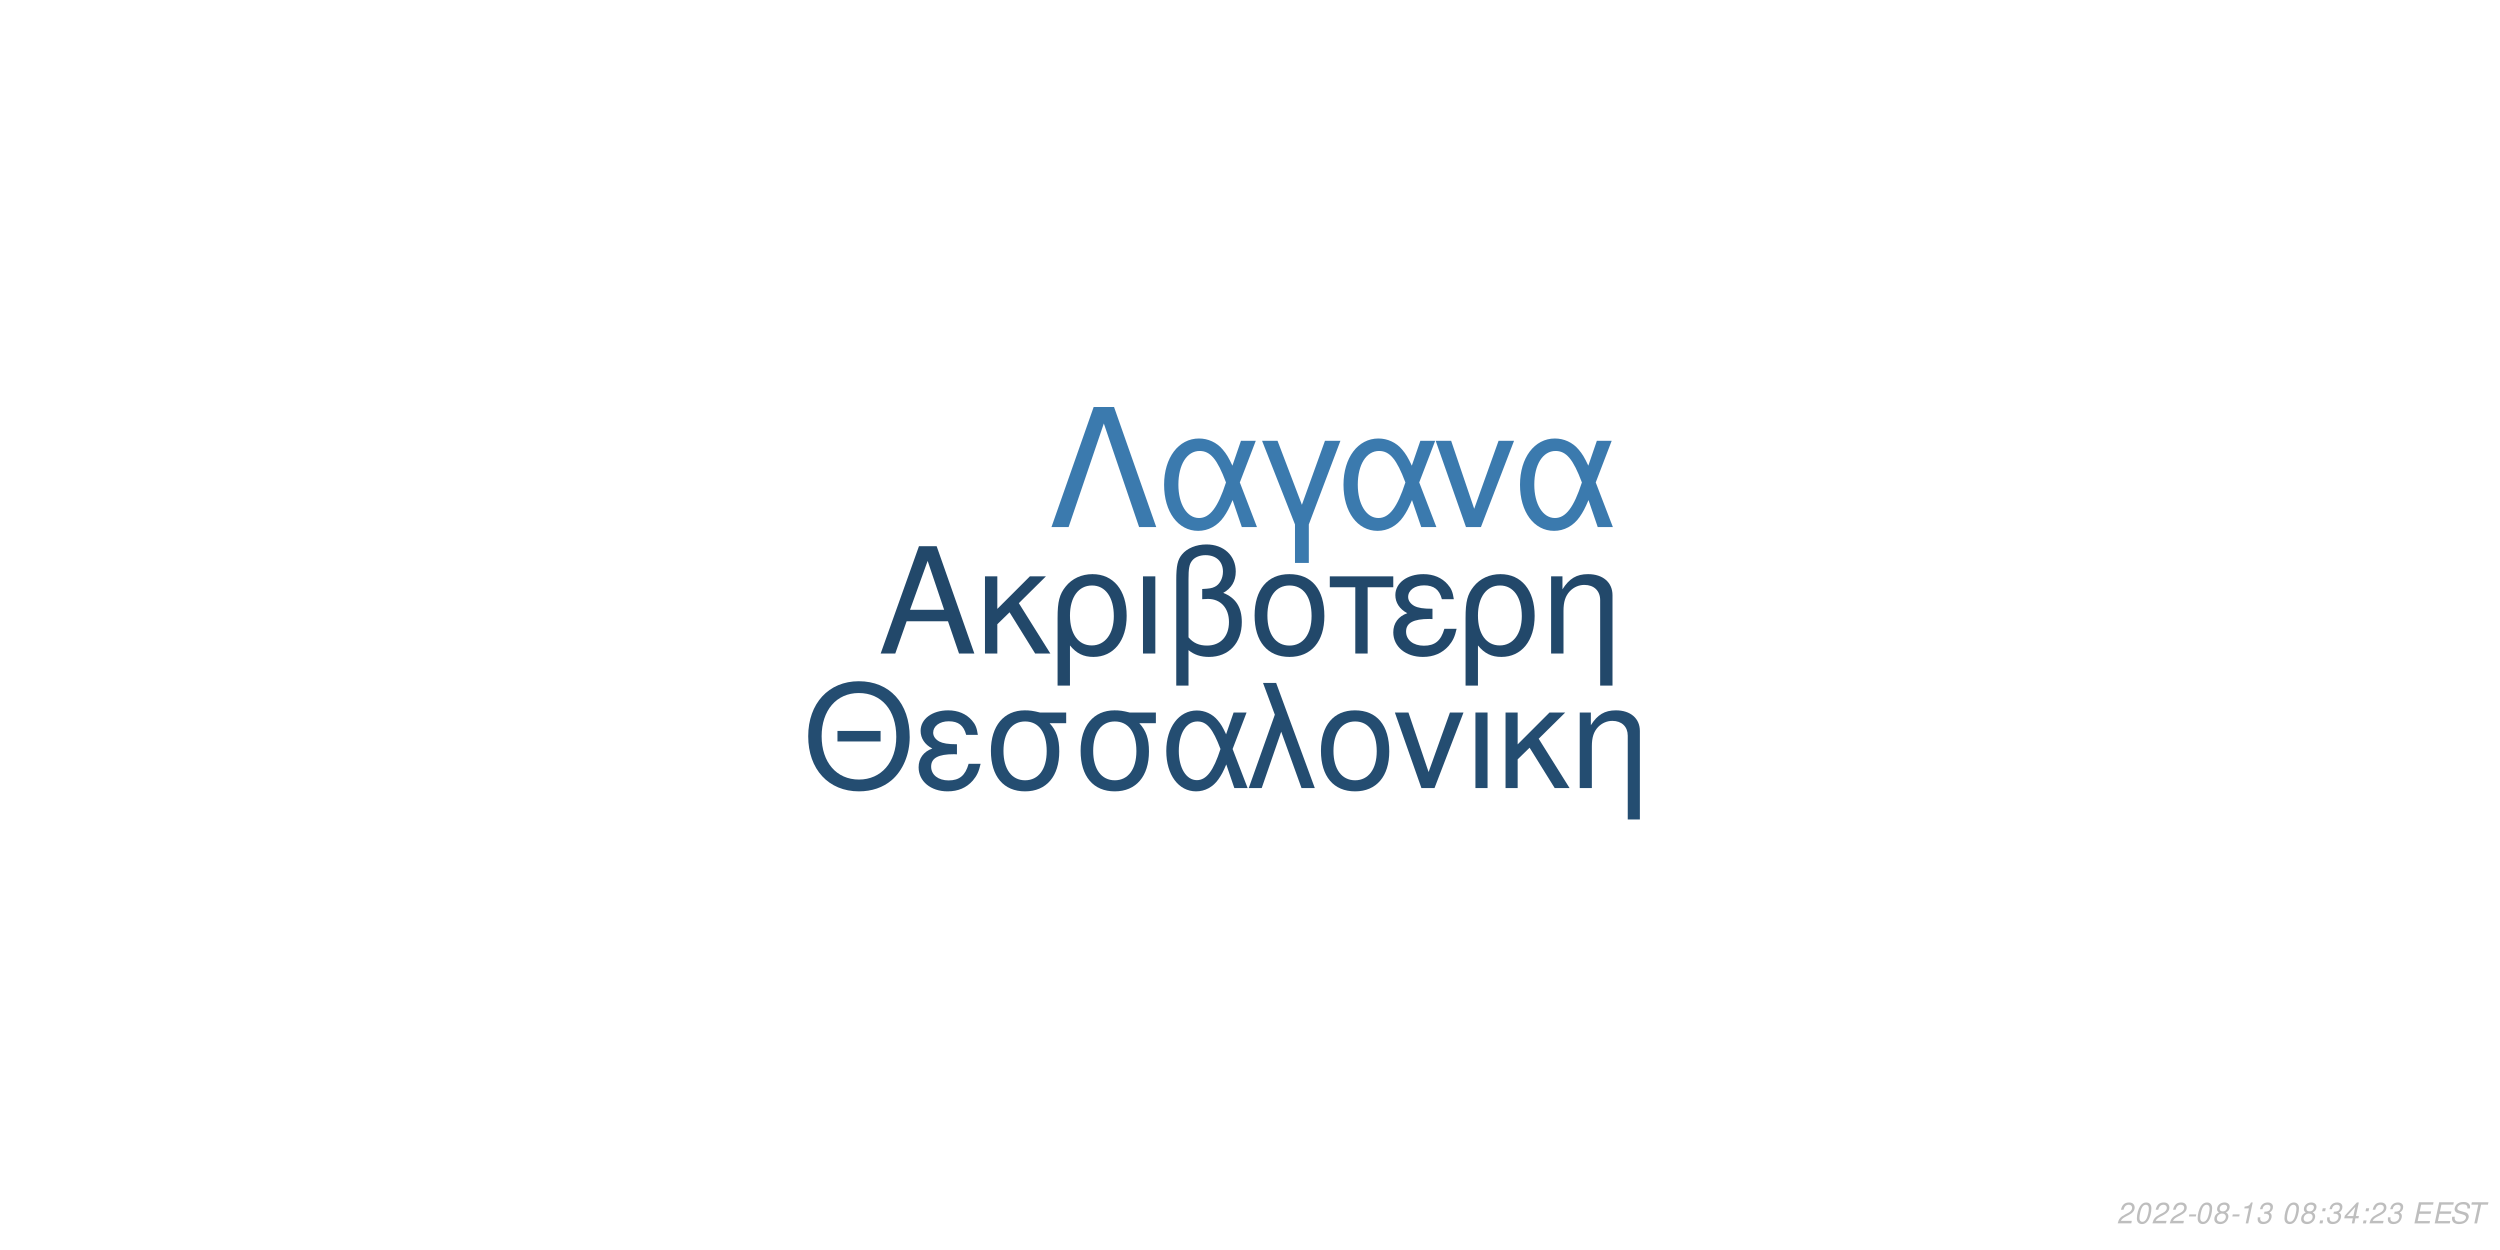
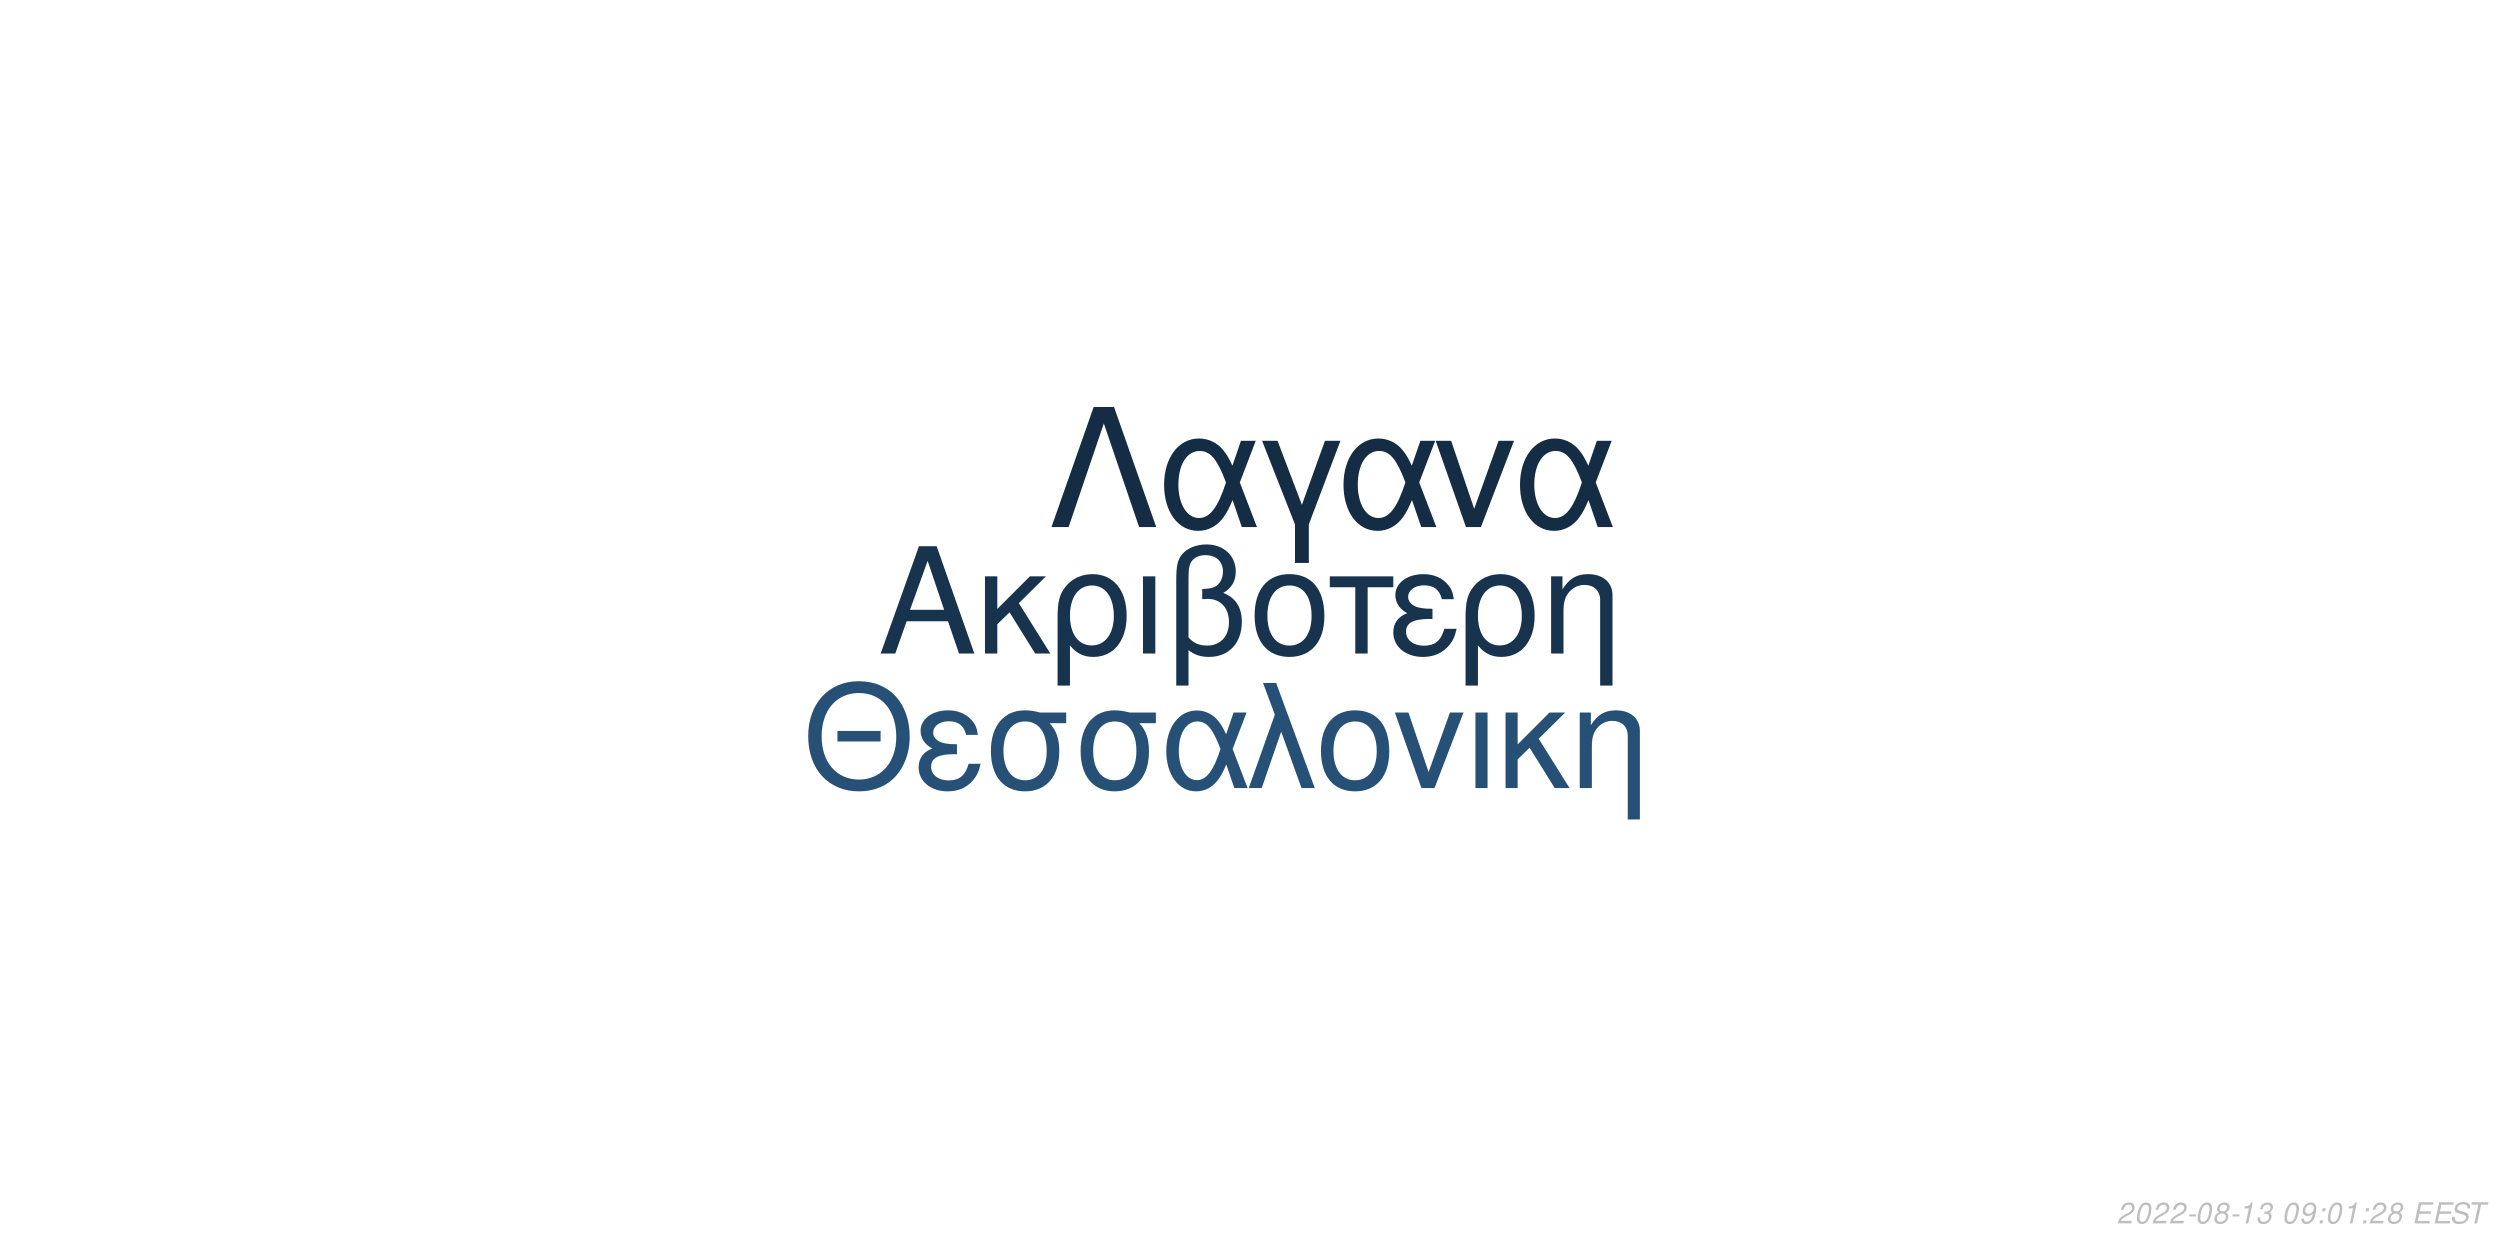
<svg xmlns="http://www.w3.org/2000/svg" xmlns:xlink="http://www.w3.org/1999/xlink" width="864pt" height="432pt" viewBox="0 0 864 432" version="1.1">
  <defs>
    <g>
      <symbol overflow="visible" id="glyph0-0">
        <path style="stroke:none;" d="" />
      </symbol>
      <symbol overflow="visible" id="glyph0-1">
        <path style="stroke:none;" d="M 24.125 -11.141 L 27.938 0 L 33.234 0 L 20.203 -37.094 L 14.094 -37.094 L 0.859 0 L 5.906 0 L 9.828 -11.141 Z M 22.797 -15.109 L 11 -15.109 L 17.094 -32.016 Z M 22.797 -15.109 " />
      </symbol>
      <symbol overflow="visible" id="glyph0-2">
        <path style="stroke:none;" d="M 7.172 -15.422 L 7.172 -26.672 L 2.906 -26.672 L 2.906 0 L 7.172 0 L 7.172 -10.125 L 11.406 -14.25 L 20.25 0 L 25.5 0 L 14.609 -17.406 L 23.969 -26.672 L 18.422 -26.672 Z M 7.172 -15.422 " />
      </symbol>
      <symbol overflow="visible" id="glyph0-3">
        <path style="stroke:none;" d="M 3 11.094 L 7.281 11.094 L 7.281 -2.797 C 9.516 -0.047 11.953 1.172 15.375 1.172 C 22.344 1.172 26.875 -4.422 26.875 -13.031 C 26.875 -21.891 22.297 -27.438 15.062 -27.438 C 11.297 -27.438 7.984 -25.906 5.797 -23.156 C 3.672 -20.516 3 -17.969 3 -12.359 Z M 14.906 -23.516 C 19.547 -23.516 22.438 -19.438 22.438 -12.922 C 22.438 -6.812 19.391 -2.797 14.812 -2.797 C 10.172 -2.797 7.281 -6.766 7.281 -13.125 C 7.281 -19.484 10.234 -23.516 14.906 -23.516 Z M 14.906 -23.516 " />
      </symbol>
      <symbol overflow="visible" id="glyph0-4">
        <path style="stroke:none;" d="M 3.516 0 L 7.781 0 L 7.781 -26.672 L 3.516 -26.672 Z M 3.516 0 " />
      </symbol>
      <symbol overflow="visible" id="glyph0-5">
        <path style="stroke:none;" d="M 4.016 11.094 L 8.25 11.094 L 8.25 -1.172 C 10.172 0.406 12.422 1.172 15.312 1.172 C 22.188 1.172 26.672 -3.609 26.672 -10.891 C 26.672 -15.984 24.578 -19.234 20.25 -20.969 C 23.109 -22.547 24.578 -25.031 24.578 -28.344 C 24.578 -33.844 20.406 -37.703 14.453 -37.703 C 10.938 -37.703 7.734 -36.391 6 -34.25 C 4.484 -32.422 4.016 -30.328 4.016 -25.391 Z M 8.25 -25.656 C 8.25 -29.359 8.5 -30.844 9.469 -32.062 C 10.375 -33.281 12.156 -34 14.094 -34 C 17.812 -34 20.156 -31.812 20.156 -28.297 C 20.156 -25.953 18.984 -23.812 17.297 -23.047 C 16.281 -22.547 15.469 -22.438 12.984 -22.297 L 12.984 -18.781 C 13.734 -18.828 14.344 -18.875 14.969 -18.875 C 19.344 -18.875 22.234 -15.719 22.234 -10.891 C 22.234 -5.906 19.281 -2.75 14.656 -2.75 C 11.953 -2.75 9.922 -3.609 8.25 -5.594 Z M 8.25 -25.656 " />
      </symbol>
      <symbol overflow="visible" id="glyph0-6">
        <path style="stroke:none;" d="M 14.094 -27.438 C 6.562 -27.438 2.094 -22.094 2.094 -13.125 C 2.094 -4.125 6.562 1.172 14.141 1.172 C 21.672 1.172 26.203 -4.172 26.203 -12.922 C 26.203 -22.188 21.828 -27.438 14.094 -27.438 Z M 14.141 -23.516 C 18.938 -23.516 21.781 -19.594 21.781 -12.984 C 21.781 -6.672 18.828 -2.75 14.141 -2.75 C 9.422 -2.75 6.516 -6.672 6.516 -13.125 C 6.516 -19.594 9.422 -23.516 14.141 -23.516 Z M 14.141 -23.516 " />
      </symbol>
      <symbol overflow="visible" id="glyph0-7">
        <path style="stroke:none;" d="M 7.891 0 L 12.156 0 L 12.156 -22.906 L 21.016 -22.906 L 21.016 -26.672 L -0.922 -26.672 L -0.922 -22.906 L 7.891 -22.906 Z M 7.891 0 " />
      </symbol>
      <symbol overflow="visible" id="glyph0-8">
        <path style="stroke:none;" d="M 14.562 -15.469 C 11.344 -15.469 9.562 -15.781 8.297 -16.438 C 6.922 -17.203 6.156 -18.328 6.156 -19.547 C 6.156 -21.891 8.453 -23.562 11.656 -23.562 C 15.062 -23.562 16.953 -22.094 17.812 -18.781 L 21.938 -18.781 C 21.578 -21.266 21.062 -22.5 19.797 -23.922 C 17.812 -26.203 14.906 -27.438 11.453 -27.438 C 5.797 -27.438 1.734 -24.375 1.734 -20.203 C 1.734 -17.609 3.156 -15.375 5.859 -13.938 C 2.797 -12.875 1.016 -10.484 1.016 -7.328 C 1.016 -2.391 5.297 1.172 11.25 1.172 C 14.969 1.172 17.906 -0.109 20.156 -2.641 C 21.578 -4.328 22.297 -5.797 22.906 -8.547 L 18.672 -8.547 C 17.5 -4.422 15.422 -2.703 11.609 -2.703 C 7.938 -2.703 5.438 -4.688 5.438 -7.578 C 5.438 -10.578 7.938 -11.953 13.484 -11.953 C 13.641 -11.953 14.094 -11.953 14.562 -11.906 Z M 14.562 -15.469 " />
      </symbol>
      <symbol overflow="visible" id="glyph0-9">
        <path style="stroke:none;" d="M 3.562 -26.672 L 3.562 0 L 7.844 0 L 7.844 -14.703 C 7.844 -17.906 8.5 -19.891 10.031 -21.531 C 11.406 -22.953 13.188 -23.719 15.062 -23.719 C 18.375 -23.719 20.516 -21.672 20.516 -18.469 L 20.516 11.094 L 24.781 11.094 L 24.781 -20.156 C 24.781 -24.578 21.469 -27.438 16.328 -27.438 C 12.359 -27.438 9.828 -25.906 7.484 -22.188 L 7.484 -26.672 Z M 3.562 -26.672 " />
      </symbol>
      <symbol overflow="visible" id="glyph1-0">
        <path style="stroke:none;" d="" />
      </symbol>
      <symbol overflow="visible" id="glyph1-1">
        <path style="stroke:none;" d="M 26.859 -19.734 L 11.953 -19.734 L 11.953 -16.094 L 26.859 -16.094 Z M 19.328 -36.922 C 8.922 -36.922 1.844 -29.25 1.844 -17.891 C 1.844 -6.484 8.875 1.141 19.391 1.141 C 23.812 1.141 27.703 -0.203 30.641 -2.688 C 34.578 -6.031 36.922 -11.656 36.922 -17.594 C 36.922 -29.297 30 -36.922 19.328 -36.922 Z M 19.328 -32.844 C 27.203 -32.844 32.281 -26.906 32.281 -17.688 C 32.281 -8.922 27.062 -2.938 19.391 -2.938 C 11.609 -2.938 6.484 -8.922 6.484 -17.891 C 6.484 -26.859 11.609 -32.844 19.328 -32.844 Z M 19.328 -32.844 " />
      </symbol>
      <symbol overflow="visible" id="glyph1-2">
        <path style="stroke:none;" d="M 14.25 -15.141 C 11.109 -15.141 9.375 -15.453 8.125 -16.094 C 6.781 -16.844 6.031 -17.938 6.031 -19.141 C 6.031 -21.422 8.266 -23.078 11.406 -23.078 C 14.75 -23.078 16.594 -21.625 17.438 -18.391 L 21.469 -18.391 C 21.125 -20.828 20.625 -22.031 19.391 -23.422 C 17.438 -25.656 14.594 -26.859 11.219 -26.859 C 5.688 -26.859 1.688 -23.875 1.688 -19.781 C 1.688 -17.234 3.094 -15.047 5.734 -13.656 C 2.734 -12.609 1 -10.266 1 -7.172 C 1 -2.344 5.188 1.141 11.016 1.141 C 14.656 1.141 17.547 -0.094 19.734 -2.594 C 21.125 -4.234 21.828 -5.688 22.422 -8.375 L 18.281 -8.375 C 17.141 -4.328 15.094 -2.641 11.359 -2.641 C 7.766 -2.641 5.328 -4.578 5.328 -7.422 C 5.328 -10.359 7.766 -11.703 13.203 -11.703 C 13.359 -11.703 13.797 -11.703 14.25 -11.656 Z M 14.25 -15.141 " />
      </symbol>
      <symbol overflow="visible" id="glyph1-3">
        <path style="stroke:none;" d="M 29 -26.109 L 19.938 -26.109 C 17.594 -26.703 16.438 -26.859 14.703 -26.859 C 7.469 -26.859 2.984 -21.469 2.984 -12.859 C 2.984 -4.031 7.375 1.141 14.797 1.141 C 22.172 1.141 26.609 -4.078 26.609 -12.656 C 26.609 -17.047 25.656 -19.828 23.266 -22.422 L 29 -22.422 Z M 14.797 -23.016 C 19.531 -23.016 22.266 -19.234 22.266 -12.75 C 22.266 -6.531 19.438 -2.688 14.797 -2.688 C 10.172 -2.688 7.328 -6.531 7.328 -12.859 C 7.328 -19.188 10.172 -23.016 14.797 -23.016 Z M 14.797 -23.016 " />
      </symbol>
      <symbol overflow="visible" id="glyph1-4">
        <path style="stroke:none;" d="M 29.344 -26.109 L 24.859 -26.109 L 22.266 -18.578 C 21.125 -21.031 20.484 -22.125 19.328 -23.469 C 17.547 -25.609 14.906 -26.812 12.156 -26.812 C 5.984 -26.812 1.594 -20.984 1.594 -12.812 C 1.594 -4.578 5.828 1.141 11.906 1.141 C 14.953 1.141 17.734 -0.344 19.625 -3.047 C 20.672 -4.531 21.281 -5.688 22.328 -8.172 L 25.109 0 L 29.703 0 L 24.516 -13.5 Z M 20.328 -13.5 C 17.891 -5.922 15.453 -2.734 12.156 -2.734 C 8.516 -2.734 5.922 -6.922 5.922 -12.812 C 5.922 -18.938 8.516 -23.016 12.359 -23.016 C 15.594 -23.016 17.688 -20.531 20.328 -13.5 Z M 20.328 -13.5 " />
      </symbol>
      <symbol overflow="visible" id="glyph1-5">
        <path style="stroke:none;" d="M 1.094 0 L 5.578 0 L 12.312 -19.484 L 19.328 0 L 23.922 0 L 10.562 -36.328 L 6.031 -36.328 L 10.109 -25.359 Z M 1.094 0 " />
      </symbol>
      <symbol overflow="visible" id="glyph1-6">
        <path style="stroke:none;" d="M 13.797 -26.859 C 6.422 -26.859 2.047 -21.625 2.047 -12.859 C 2.047 -4.031 6.422 1.141 13.859 1.141 C 21.234 1.141 25.656 -4.078 25.656 -12.656 C 25.656 -21.719 21.375 -26.859 13.797 -26.859 Z M 13.859 -23.016 C 18.531 -23.016 21.328 -19.188 21.328 -12.703 C 21.328 -6.531 18.438 -2.688 13.859 -2.688 C 9.219 -2.688 6.375 -6.531 6.375 -12.859 C 6.375 -19.188 9.219 -23.016 13.859 -23.016 Z M 13.859 -23.016 " />
      </symbol>
      <symbol overflow="visible" id="glyph1-7">
        <path style="stroke:none;" d="M 14.297 0 L 24.312 -26.109 L 19.625 -26.109 L 12.25 -5.531 L 5.281 -26.109 L 0.594 -26.109 L 9.766 0 Z M 14.297 0 " />
      </symbol>
      <symbol overflow="visible" id="glyph1-8">
        <path style="stroke:none;" d="M 3.438 0 L 7.625 0 L 7.625 -26.109 L 3.438 -26.109 Z M 3.438 0 " />
      </symbol>
      <symbol overflow="visible" id="glyph1-9">
        <path style="stroke:none;" d="M 7.031 -15.094 L 7.031 -26.109 L 2.844 -26.109 L 2.844 0 L 7.031 0 L 7.031 -9.922 L 11.156 -13.953 L 19.828 0 L 24.969 0 L 14.297 -17.047 L 23.469 -26.109 L 18.031 -26.109 Z M 7.031 -15.094 " />
      </symbol>
      <symbol overflow="visible" id="glyph1-10">
        <path style="stroke:none;" d="M 3.484 -26.109 L 3.484 0 L 7.672 0 L 7.672 -14.406 C 7.672 -17.547 8.328 -19.484 9.812 -21.078 C 11.156 -22.469 12.906 -23.219 14.75 -23.219 C 17.984 -23.219 20.078 -21.234 20.078 -18.094 L 20.078 10.859 L 24.266 10.859 L 24.266 -19.734 C 24.266 -24.062 21.031 -26.859 16 -26.859 C 12.109 -26.859 9.609 -25.359 7.328 -21.719 L 7.328 -26.109 Z M 3.484 -26.109 " />
      </symbol>
      <symbol overflow="visible" id="glyph2-0">
        <path style="stroke:none;" d="" />
      </symbol>
      <symbol overflow="visible" id="glyph2-1">
        <path style="stroke:none;" d="M 22.531 -41.484 L 15.484 -41.484 L 0.906 0 L 6.828 0 L 19 -35.797 L 31.188 0 L 37.109 0 Z M 22.531 -41.484 " />
      </symbol>
      <symbol overflow="visible" id="glyph2-2">
        <path style="stroke:none;" d="M 33.516 -29.812 L 28.391 -29.812 L 25.438 -21.219 C 24.125 -24.016 23.391 -25.266 22.078 -26.797 C 20.031 -29.25 17.016 -30.609 13.891 -30.609 C 6.828 -30.609 1.828 -23.953 1.828 -14.625 C 1.828 -5.234 6.656 1.312 13.594 1.312 C 17.078 1.312 20.266 -0.391 22.422 -3.469 C 23.609 -5.172 24.297 -6.484 25.5 -9.328 L 28.688 0 L 33.922 0 L 28 -15.422 Z M 23.219 -15.422 C 20.422 -6.766 17.641 -3.125 13.891 -3.125 C 9.734 -3.125 6.766 -7.906 6.766 -14.625 C 6.766 -21.625 9.734 -26.297 14.109 -26.297 C 17.812 -26.297 20.203 -23.453 23.219 -15.422 Z M 23.219 -15.422 " />
      </symbol>
      <symbol overflow="visible" id="glyph2-3">
        <path style="stroke:none;" d="M 12.062 12.406 L 16.844 12.406 L 16.844 -0.906 L 27.766 -29.812 L 22.422 -29.812 L 14.453 -7.688 L 6.031 -29.812 L 0.688 -29.812 L 12.062 -0.906 Z M 12.062 12.406 " />
      </symbol>
      <symbol overflow="visible" id="glyph2-4">
        <path style="stroke:none;" d="M 16.328 0 L 27.766 -29.812 L 22.422 -29.812 L 14 -6.312 L 6.031 -29.812 L 0.688 -29.812 L 11.156 0 Z M 16.328 0 " />
      </symbol>
      <symbol overflow="visible" id="glyph3-0">
        <path style="stroke:none;" d="" />
      </symbol>
      <symbol overflow="visible" id="glyph3-1">
        <path style="stroke:none;" d="M 5.234 -0.875 L 1.469 -0.875 C 1.641 -1.375 2.203 -1.891 3.109 -2.344 L 4.234 -2.938 C 5.562 -3.625 6.219 -4.469 6.219 -5.484 C 6.219 -5.938 6.062 -6.359 5.797 -6.656 C 5.469 -7.047 4.984 -7.234 4.312 -7.234 C 2.766 -7.234 1.891 -6.453 1.484 -4.734 L 2.375 -4.734 C 2.484 -5.188 2.609 -5.484 2.797 -5.75 C 3.094 -6.203 3.609 -6.453 4.188 -6.453 C 4.891 -6.453 5.344 -6.031 5.344 -5.375 C 5.344 -4.703 4.859 -4.094 4.016 -3.656 L 2.984 -3.125 C 1.234 -2.188 0.797 -1.656 0.344 -0.016 L 5.047 -0.016 Z M 5.234 -0.875 " />
      </symbol>
      <symbol overflow="visible" id="glyph3-2">
        <path style="stroke:none;" d="M 4.203 -7.234 C 3.375 -7.234 2.688 -6.812 2.125 -5.984 C 1.484 -5.047 0.984 -3.188 0.984 -1.734 C 0.984 -1.109 1.172 -0.562 1.484 -0.266 C 1.797 0.047 2.281 0.234 2.766 0.234 C 3.625 0.234 4.281 -0.156 4.859 -1.016 C 5.516 -1.953 6 -3.797 6 -5.266 C 6 -6.5 5.328 -7.234 4.203 -7.234 Z M 4.094 -6.453 C 4.734 -6.453 5.125 -5.984 5.125 -5.156 C 5.125 -4.203 4.781 -2.625 4.406 -1.812 C 3.984 -0.938 3.516 -0.547 2.875 -0.547 C 2.25 -0.547 1.875 -1.031 1.875 -1.828 C 1.875 -2.797 2.203 -4.344 2.594 -5.203 C 2.984 -6.047 3.453 -6.453 4.094 -6.453 Z M 4.094 -6.453 " />
      </symbol>
      <symbol overflow="visible" id="glyph3-3">
        <path style="stroke:none;" d="M 3.516 -3.125 L 1.125 -3.125 L 0.969 -2.406 L 3.359 -2.406 Z M 3.516 -3.125 " />
      </symbol>
      <symbol overflow="visible" id="glyph3-4">
        <path style="stroke:none;" d="M 4.766 -3.797 C 5.078 -3.969 5.234 -4.078 5.438 -4.234 C 5.812 -4.594 6.062 -5.172 6.062 -5.734 C 6.062 -6.625 5.344 -7.234 4.266 -7.234 C 2.812 -7.234 1.703 -6.219 1.703 -4.875 C 1.703 -4.406 1.875 -4.125 2.359 -3.812 C 1.297 -3.312 0.75 -2.516 0.75 -1.469 C 0.75 -0.438 1.547 0.234 2.812 0.234 C 3.656 0.234 4.359 -0.094 4.938 -0.734 C 5.359 -1.234 5.609 -1.859 5.609 -2.438 C 5.609 -3.047 5.312 -3.516 4.766 -3.797 Z M 4.109 -6.453 C 4.797 -6.453 5.188 -6.125 5.188 -5.578 C 5.188 -5.266 5.062 -4.922 4.859 -4.672 C 4.562 -4.312 4.188 -4.156 3.656 -4.156 C 2.984 -4.156 2.594 -4.453 2.594 -4.984 C 2.594 -5.859 3.203 -6.453 4.109 -6.453 Z M 3.453 -3.406 C 4.234 -3.406 4.734 -2.984 4.734 -2.312 C 4.734 -1.312 3.922 -0.547 2.875 -0.547 C 2.125 -0.547 1.625 -0.969 1.625 -1.625 C 1.625 -2.609 2.438 -3.406 3.453 -3.406 Z M 3.453 -3.406 " />
      </symbol>
      <symbol overflow="visible" id="glyph3-5">
        <path style="stroke:none;" d="M 3.703 -5.188 L 2.594 0 L 3.469 0 L 5.016 -7.234 L 4.438 -7.234 C 3.906 -6.156 3.688 -6.016 2.234 -5.812 L 2.109 -5.188 Z M 3.703 -5.188 " />
      </symbol>
      <symbol overflow="visible" id="glyph3-6">
        <path style="stroke:none;" d="M 2.922 -3.312 C 3.125 -3.344 3.234 -3.344 3.375 -3.344 C 4.203 -3.344 4.688 -3 4.688 -2.406 C 4.688 -1.312 3.906 -0.547 2.781 -0.547 C 2.047 -0.547 1.594 -0.938 1.594 -1.562 C 1.594 -1.719 1.609 -1.844 1.656 -2.094 L 0.766 -2.094 C 0.734 -1.797 0.719 -1.641 0.719 -1.469 C 0.719 -0.375 1.406 0.234 2.641 0.234 C 3.547 0.234 4.297 -0.078 4.812 -0.656 C 5.266 -1.156 5.562 -1.875 5.562 -2.547 C 5.562 -3.125 5.344 -3.453 4.797 -3.734 C 5.641 -4.234 6.016 -4.844 6.016 -5.734 C 6.016 -6.656 5.312 -7.234 4.203 -7.234 C 3.375 -7.234 2.672 -6.938 2.188 -6.375 C 1.891 -6.031 1.703 -5.641 1.516 -4.906 L 2.391 -4.906 C 2.5 -5.359 2.594 -5.594 2.734 -5.812 C 3.047 -6.234 3.516 -6.453 4.078 -6.453 C 4.734 -6.453 5.141 -6.125 5.141 -5.578 C 5.141 -5.188 5.016 -4.797 4.797 -4.547 C 4.516 -4.234 4 -4.062 3.266 -4.062 L 3.078 -4.062 Z M 2.922 -3.312 " />
      </symbol>
      <symbol overflow="visible" id="glyph3-7">
        <path style="stroke:none;" d="" />
      </symbol>
      <symbol overflow="visible" id="glyph3-8">
-         <path style="stroke:none;" d="M 2.359 -1.031 L 1.312 -1.031 L 1.094 0 L 2.141 0 Z M 3.266 -5.234 L 2.219 -5.234 L 2 -4.203 L 3.047 -4.203 Z M 3.266 -5.234 " />
+         <path style="stroke:none;" d="M 0.844 -1.656 C 0.844 -1.547 0.844 -1.438 0.844 -1.375 C 0.844 -0.406 1.531 0.234 2.578 0.234 C 3.203 0.234 3.766 0.016 4.297 -0.438 C 4.938 -1 5.312 -1.656 5.594 -2.719 C 5.844 -3.672 6.016 -4.766 6.016 -5.375 C 6.016 -5.844 5.844 -6.328 5.547 -6.656 C 5.203 -7.031 4.703 -7.234 4.062 -7.234 C 2.516 -7.234 1.297 -5.938 1.297 -4.266 C 1.297 -3.203 1.984 -2.547 3.047 -2.547 C 3.484 -2.547 3.953 -2.672 4.281 -2.891 C 4.406 -2.984 4.547 -3.078 4.828 -3.344 C 4.438 -1.484 3.703 -0.547 2.703 -0.547 C 2.109 -0.547 1.719 -0.938 1.719 -1.547 L 1.719 -1.656 Z M 3.953 -6.453 C 4.625 -6.453 5.141 -5.953 5.141 -5.281 C 5.141 -4.188 4.312 -3.312 3.297 -3.312 C 2.594 -3.312 2.172 -3.734 2.172 -4.453 C 2.172 -5.562 2.984 -6.453 3.953 -6.453 Z M 3.953 -6.453 " />
      </symbol>
      <symbol overflow="visible" id="glyph3-9">
-         <path style="stroke:none;" d="M 3.625 -1.75 L 3.266 0 L 4.141 0 L 4.516 -1.75 L 5.562 -1.75 L 5.734 -2.531 L 4.688 -2.531 L 5.688 -7.234 L 5.016 -7.234 L 0.844 -2.672 L 0.641 -1.75 Z M 3.797 -2.531 L 1.594 -2.531 L 4.469 -5.703 Z M 3.797 -2.531 " />
+         <path style="stroke:none;" d="M 2.359 -1.031 L 1.312 -1.031 L 1.094 0 L 2.141 0 Z M 3.266 -5.234 L 2.219 -5.234 L 2 -4.203 L 3.047 -4.203 Z M 3.266 -5.234 " />
      </symbol>
      <symbol overflow="visible" id="glyph3-10">
        <path style="stroke:none;" d="M 2.547 -3.312 L 6.5 -3.312 L 6.688 -4.141 L 2.719 -4.141 L 3.219 -6.469 L 7.344 -6.469 L 7.516 -7.297 L 2.453 -7.297 L 0.906 0 L 6.125 0 L 6.297 -0.812 L 2.016 -0.812 Z M 2.547 -3.312 " />
      </symbol>
      <symbol overflow="visible" id="glyph3-11">
        <path style="stroke:none;" d="M 7.062 -5.156 C 7.125 -5.438 7.141 -5.562 7.141 -5.703 C 7.141 -6.156 6.938 -6.594 6.594 -6.891 C 6.188 -7.25 5.656 -7.406 4.875 -7.406 C 3.844 -7.406 3.047 -7.125 2.5 -6.562 C 2.094 -6.141 1.781 -5.438 1.781 -4.922 C 1.781 -4.297 2.219 -3.766 2.891 -3.562 L 4.594 -3.094 C 5.406 -2.859 5.734 -2.578 5.734 -2.094 C 5.734 -1.781 5.547 -1.406 5.266 -1.141 C 4.844 -0.766 4.266 -0.578 3.453 -0.578 C 2.328 -0.578 1.812 -0.984 1.812 -1.906 C 1.812 -2.047 1.812 -2.125 1.844 -2.312 L 0.984 -2.312 C 0.906 -2.062 0.891 -1.906 0.891 -1.688 C 0.891 -0.484 1.797 0.234 3.297 0.234 C 4.359 0.234 5.234 -0.062 5.812 -0.609 C 6.344 -1.078 6.688 -1.797 6.688 -2.375 C 6.688 -2.641 6.609 -2.906 6.453 -3.156 C 6.234 -3.5 5.938 -3.703 5.469 -3.828 L 3.75 -4.312 C 2.984 -4.547 2.734 -4.734 2.734 -5.188 C 2.734 -5.547 2.875 -5.844 3.188 -6.109 C 3.547 -6.438 4.031 -6.594 4.703 -6.594 C 5.266 -6.594 5.688 -6.484 5.906 -6.297 C 6.094 -6.125 6.219 -5.797 6.219 -5.516 C 6.219 -5.422 6.203 -5.344 6.188 -5.156 Z M 7.062 -5.156 " />
      </symbol>
      <symbol overflow="visible" id="glyph3-12">
        <path style="stroke:none;" d="M 4.938 -6.469 L 7.312 -6.469 L 7.484 -7.297 L 1.75 -7.297 L 1.578 -6.469 L 3.984 -6.469 L 2.609 0 L 3.547 0 Z M 4.938 -6.469 " />
      </symbol>
    </g>
  </defs>
  <g id="surface1">
    <rect x="0" y="0" width="864" height="432" style="fill:rgb(100%,100%,100%);fill-opacity:1;stroke:none;" />
-     <g style="fill:rgb(13.333%,28.235%,41.569%);fill-opacity:1;">
+     <g style="fill:rgb(9.02%,20%,30.196%);fill-opacity:1;">
      <use xlink:href="#glyph0-1" x="303.5" y="225.861" />
      <use xlink:href="#glyph0-2" x="337.5" y="225.861" />
      <use xlink:href="#glyph0-3" x="362.5" y="225.861" />
      <use xlink:href="#glyph0-4" x="391.5" y="225.861" />
      <use xlink:href="#glyph0-5" x="402.5" y="225.861" />
      <use xlink:href="#glyph0-6" x="431.5" y="225.861" />
      <use xlink:href="#glyph0-7" x="460.5" y="225.861" />
      <use xlink:href="#glyph0-8" x="480.5" y="225.861" />
      <use xlink:href="#glyph0-3" x="503.5" y="225.861" />
      <use xlink:href="#glyph0-9" x="532.5" y="225.861" />
    </g>
-     <g style="fill:rgb(14.118%,30.196%,44.314%);fill-opacity:1;">
+     <g style="fill:rgb(14.902%,31.373%,45.882%);fill-opacity:1;">
      <use xlink:href="#glyph1-1" x="277.473" y="272.354" />
      <use xlink:href="#glyph1-2" x="316.473" y="272.354" />
      <use xlink:href="#glyph1-3" x="339.473" y="272.354" />
      <use xlink:href="#glyph1-3" x="370.473" y="272.354" />
      <use xlink:href="#glyph1-4" x="401.473" y="272.354" />
      <use xlink:href="#glyph1-5" x="430.473" y="272.354" />
      <use xlink:href="#glyph1-6" x="454.473" y="272.354" />
      <use xlink:href="#glyph1-7" x="481.473" y="272.354" />
      <use xlink:href="#glyph1-8" x="506.473" y="272.354" />
      <use xlink:href="#glyph1-9" x="517.473" y="272.354" />
      <use xlink:href="#glyph1-10" x="542.473" y="272.354" />
    </g>
-     <g style="fill:rgb(23.137%,47.843%,68.235%);fill-opacity:1;">
+     <g style="fill:rgb(7.843%,17.647%,27.059%);fill-opacity:1;">
      <use xlink:href="#glyph2-1" x="362.484" y="182.152" />
      <use xlink:href="#glyph2-2" x="400.484" y="182.152" />
      <use xlink:href="#glyph2-3" x="435.484" y="182.152" />
      <use xlink:href="#glyph2-2" x="462.484" y="182.152" />
      <use xlink:href="#glyph2-4" x="495.484" y="182.152" />
      <use xlink:href="#glyph2-2" x="523.484" y="182.152" />
    </g>
    <g style="fill:rgb(74.51%,74.51%,74.51%);fill-opacity:1;">
      <use xlink:href="#glyph3-1" x="731.52" y="422.81" />
      <use xlink:href="#glyph3-2" x="737.52" y="422.81" />
      <use xlink:href="#glyph3-1" x="743.52" y="422.81" />
      <use xlink:href="#glyph3-1" x="749.52" y="422.81" />
      <use xlink:href="#glyph3-3" x="755.52" y="422.81" />
      <use xlink:href="#glyph3-2" x="758.52" y="422.81" />
      <use xlink:href="#glyph3-4" x="764.52" y="422.81" />
      <use xlink:href="#glyph3-3" x="770.52" y="422.81" />
      <use xlink:href="#glyph3-5" x="773.52" y="422.81" />
      <use xlink:href="#glyph3-6" x="779.52" y="422.81" />
      <use xlink:href="#glyph3-7" x="785.52" y="422.81" />
      <use xlink:href="#glyph3-2" x="788.52" y="422.81" />
-       <use xlink:href="#glyph3-4" x="794.52" y="422.81" />
-       <use xlink:href="#glyph3-8" x="800.52" y="422.81" />
-       <use xlink:href="#glyph3-6" x="803.52" y="422.81" />
-       <use xlink:href="#glyph3-9" x="809.52" y="422.81" />
-       <use xlink:href="#glyph3-8" x="815.52" y="422.81" />
+       <use xlink:href="#glyph3-8" x="794.52" y="422.81" />
+       <use xlink:href="#glyph3-9" x="800.52" y="422.81" />
+       <use xlink:href="#glyph3-2" x="803.52" y="422.81" />
+       <use xlink:href="#glyph3-5" x="809.52" y="422.81" />
+       <use xlink:href="#glyph3-9" x="815.52" y="422.81" />
      <use xlink:href="#glyph3-1" x="818.52" y="422.81" />
-       <use xlink:href="#glyph3-6" x="824.52" y="422.81" />
+       <use xlink:href="#glyph3-4" x="824.52" y="422.81" />
      <use xlink:href="#glyph3-7" x="830.52" y="422.81" />
      <use xlink:href="#glyph3-10" x="833.52" y="422.81" />
      <use xlink:href="#glyph3-10" x="840.52" y="422.81" />
      <use xlink:href="#glyph3-11" x="846.52" y="422.81" />
      <use xlink:href="#glyph3-12" x="852.52" y="422.81" />
    </g>
  </g>
</svg>
